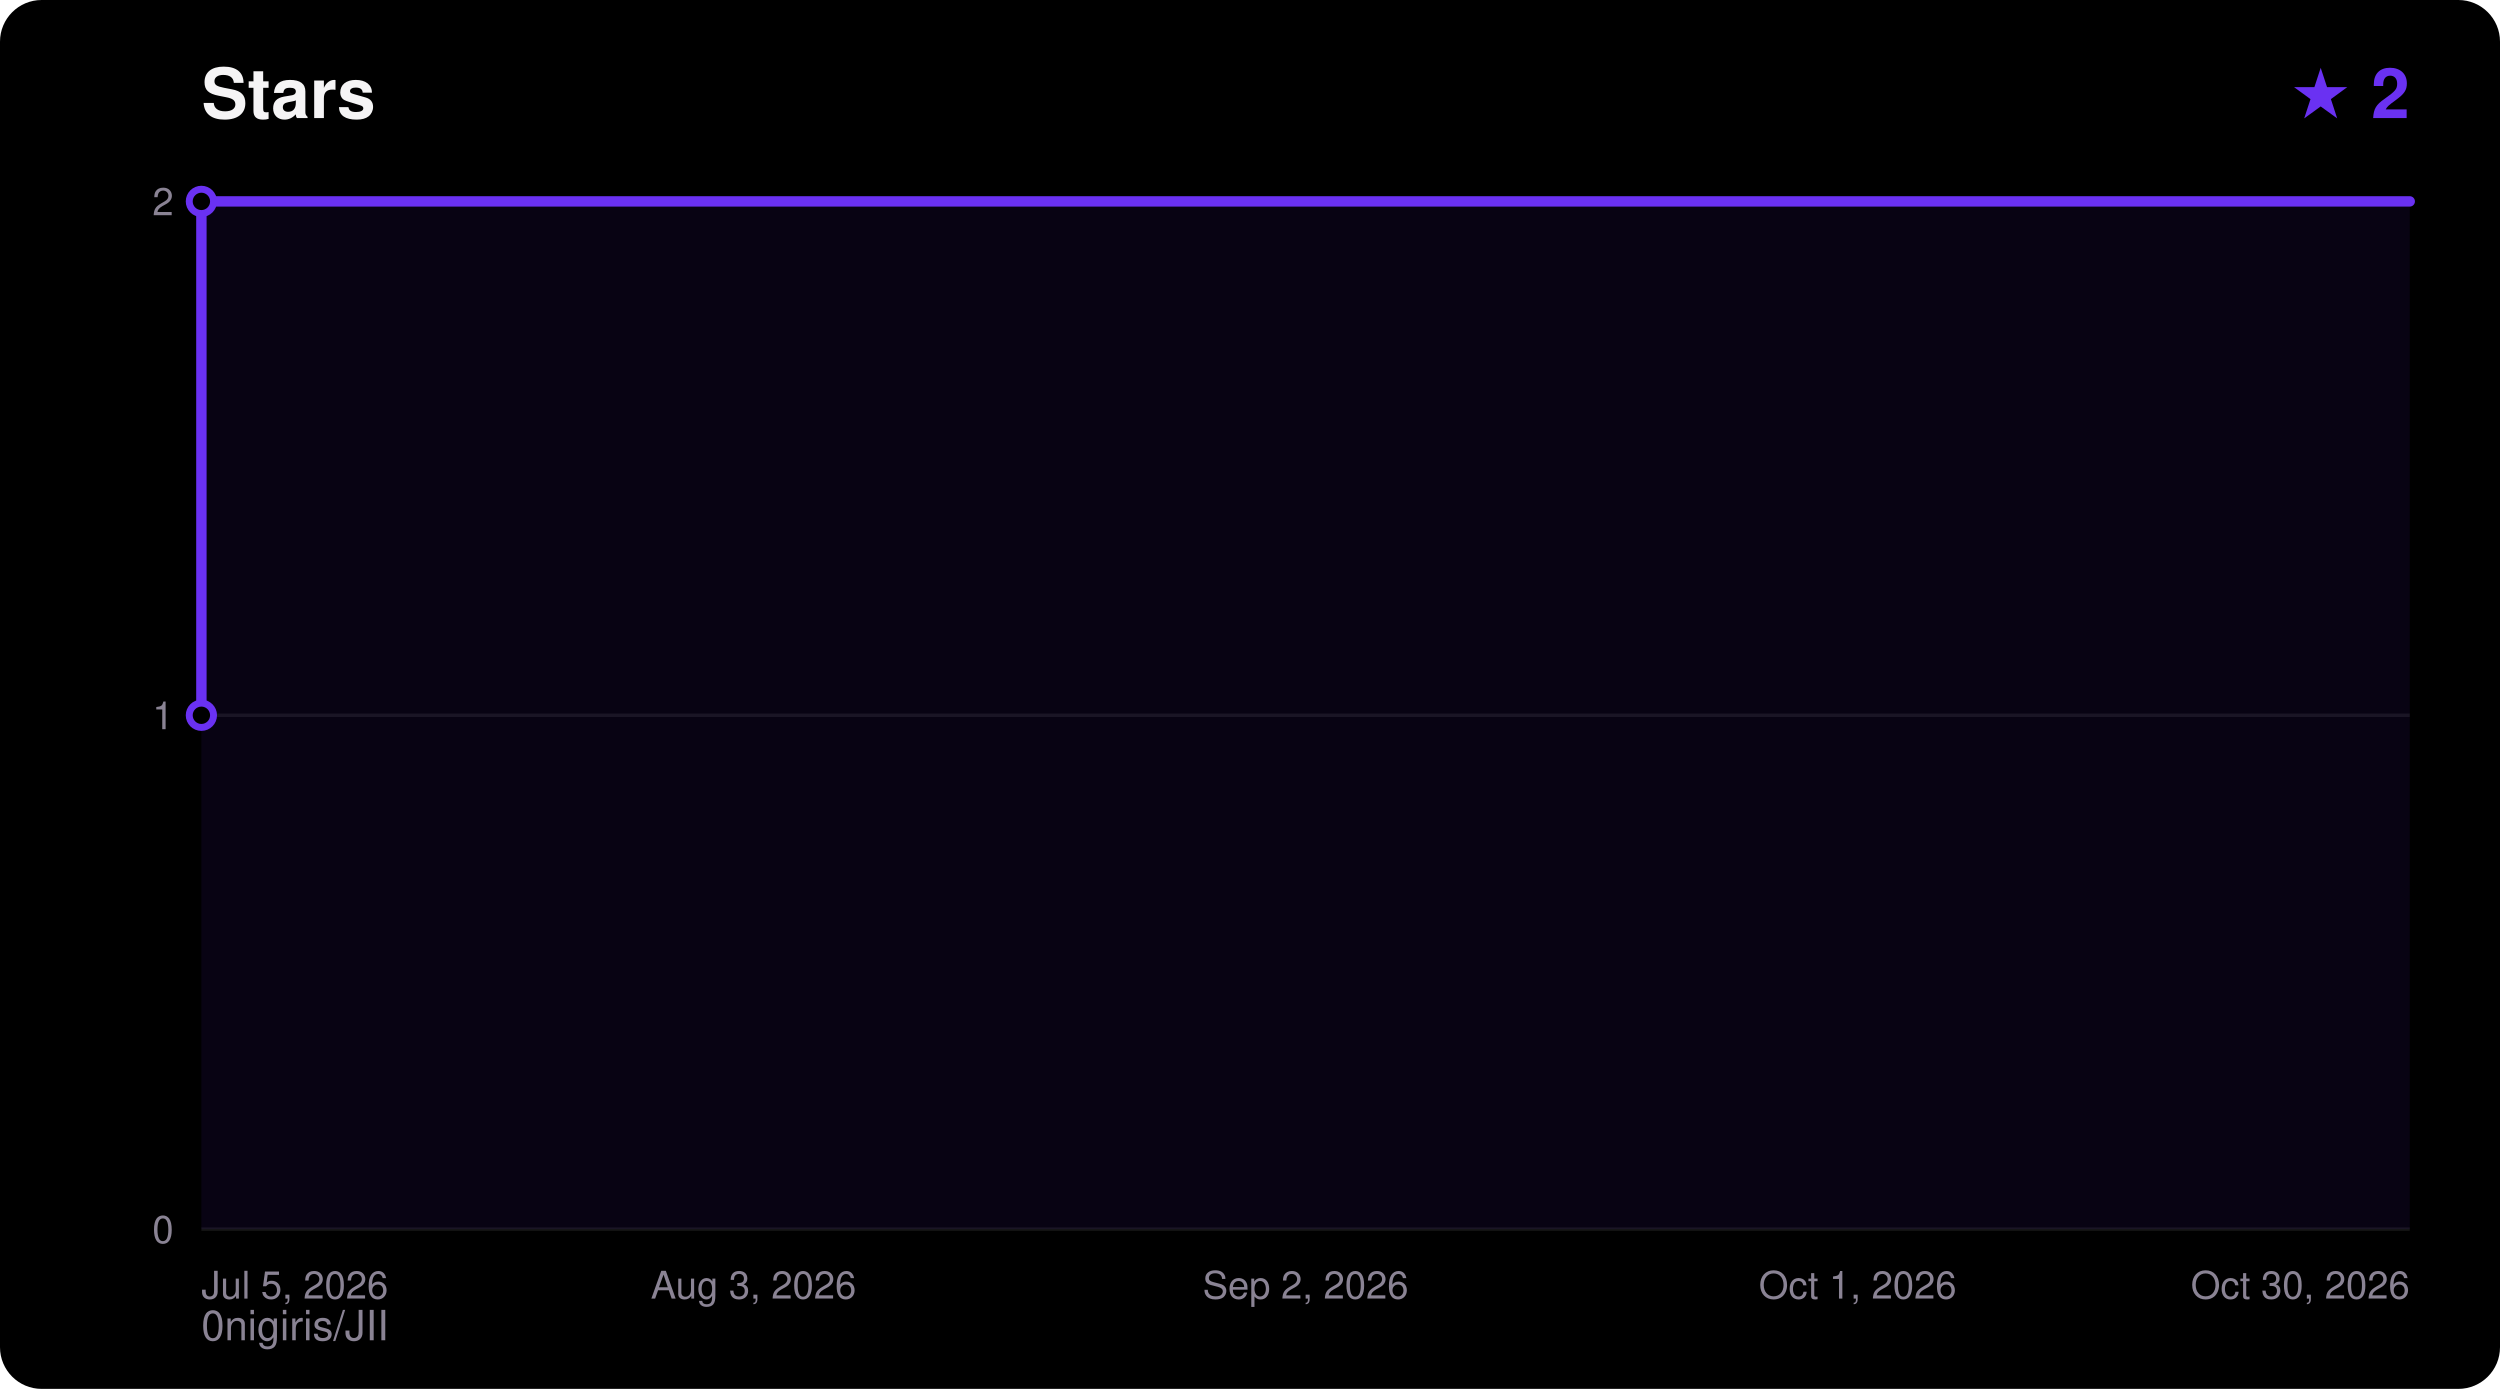
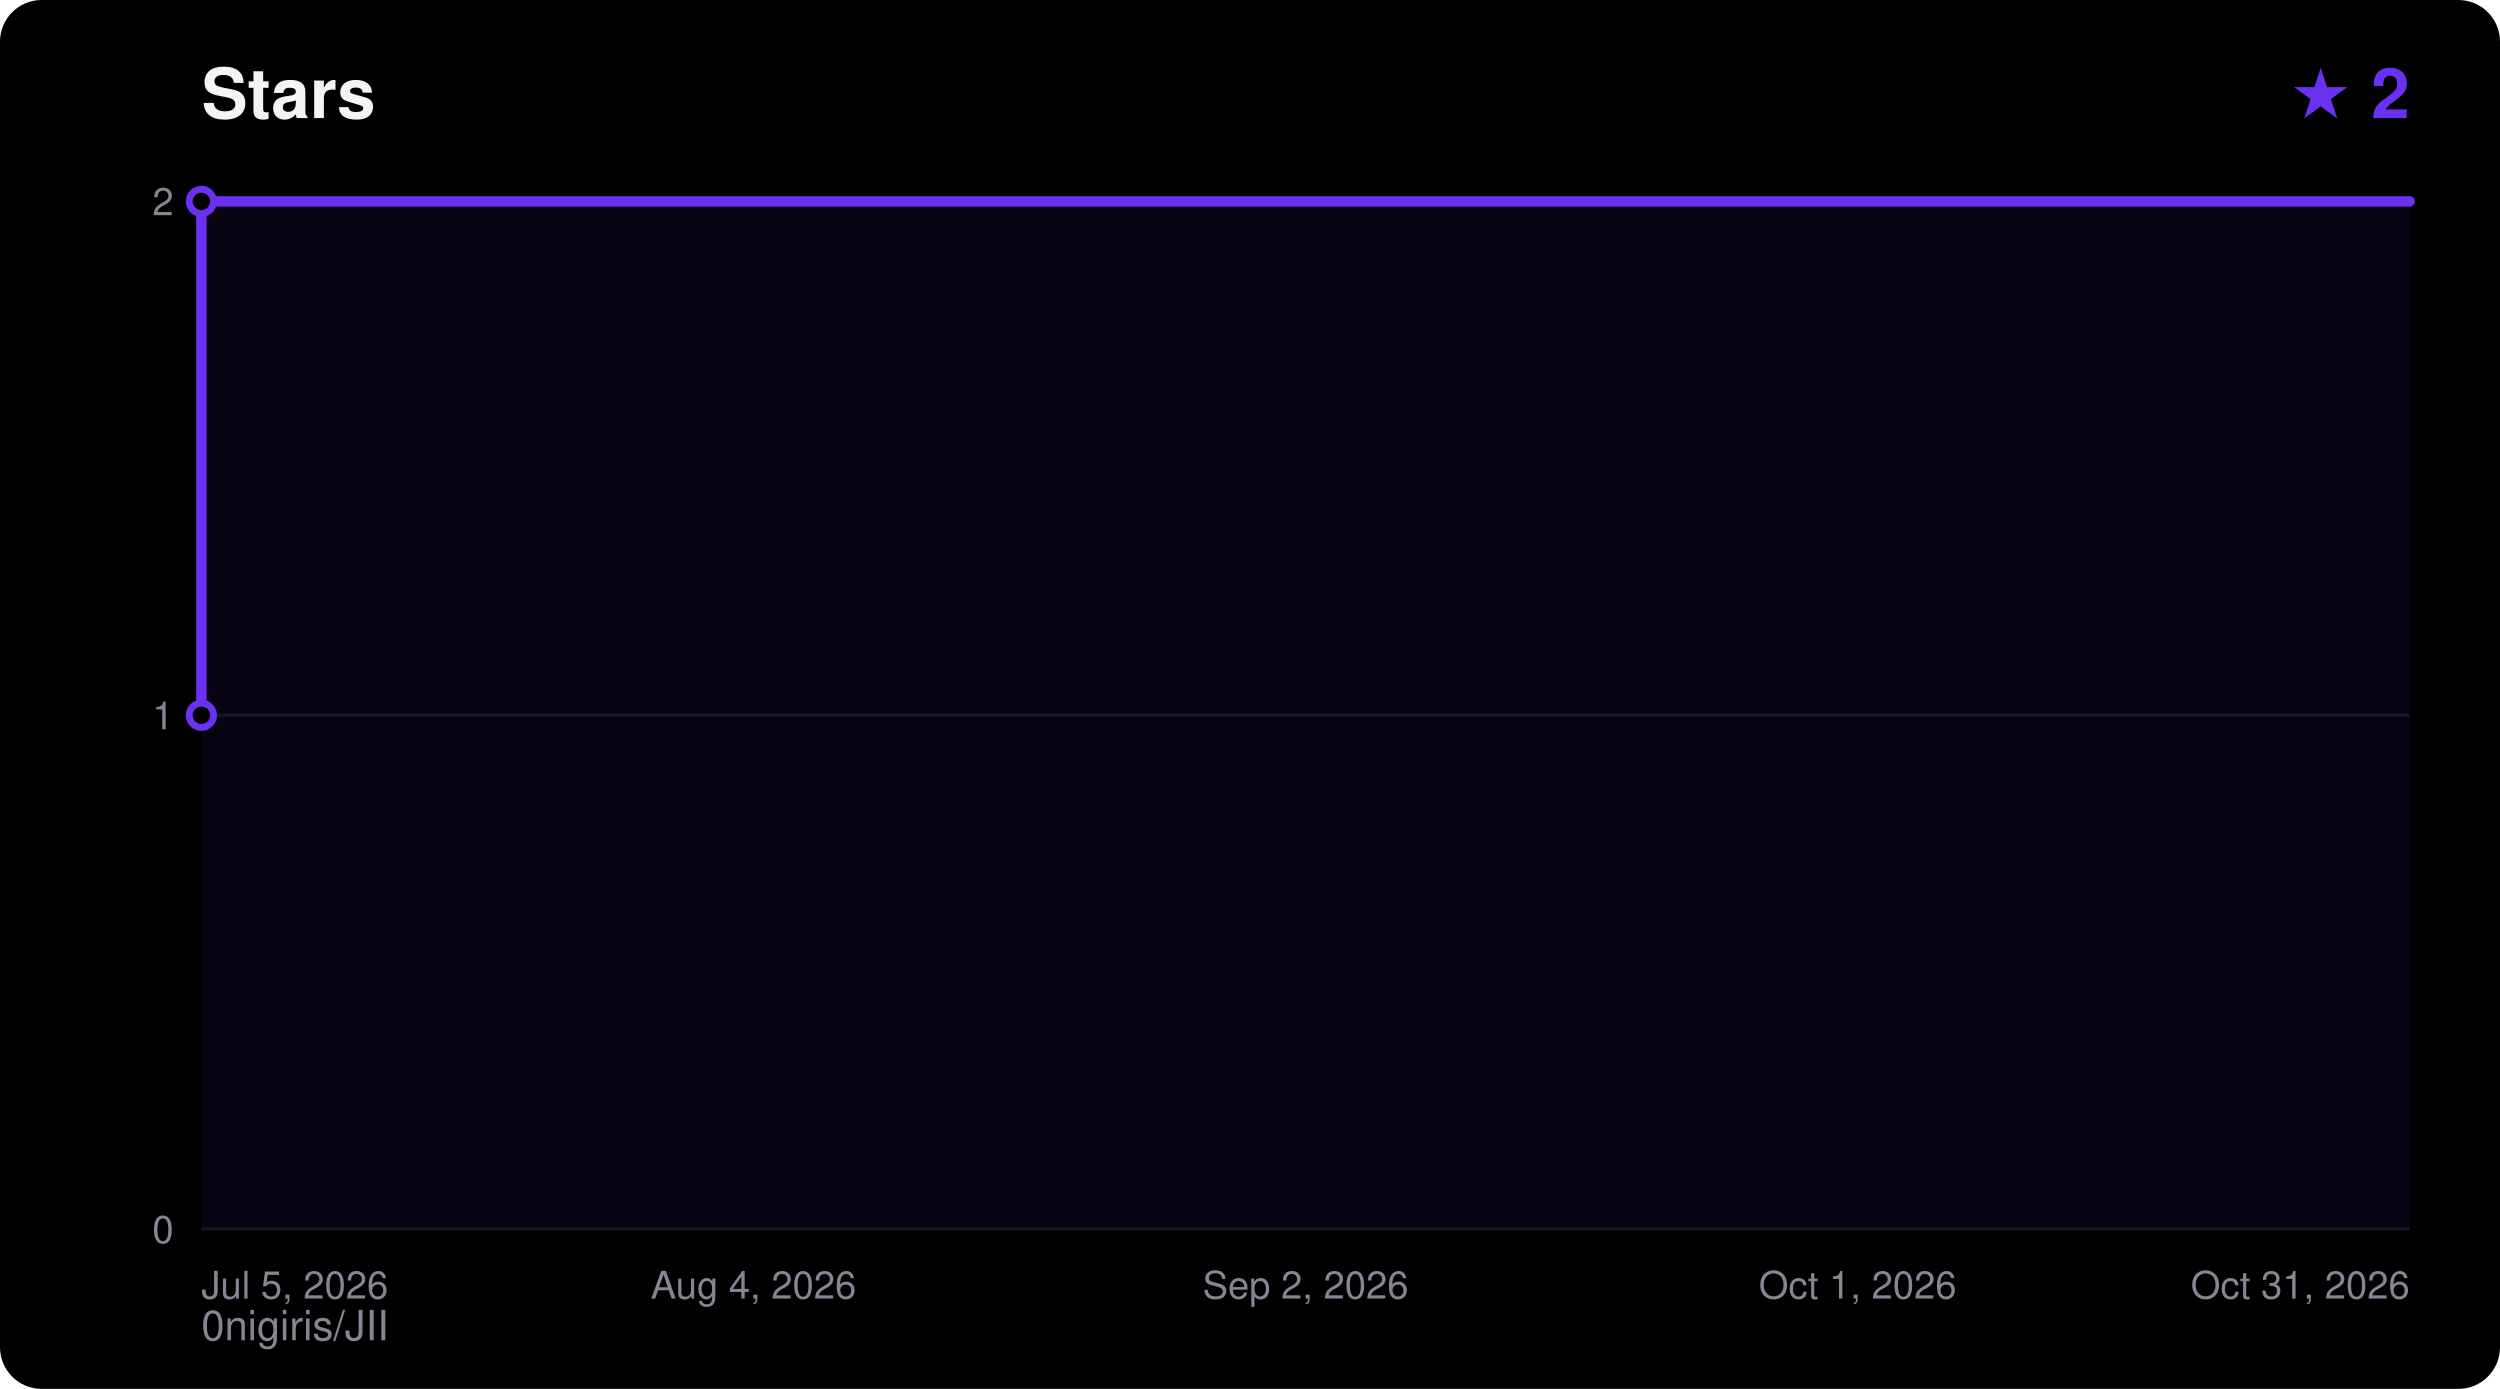
<svg xmlns="http://www.w3.org/2000/svg" width="720" height="400" viewBox="0 0 720 400" font-family="ui-sans-serif,Segoe UI,Helvetica,Arial,sans-serif">
  <rect width="720" height="400" rx="12" fill="#000000" />
  <text x="58" y="34" fill="#F5F4F5" font-size="20" font-weight="700">Stars</text>
  <text x="694" y="34" fill="#6A31F2" font-size="20" font-weight="700" text-anchor="end">★ 2</text>
  <text x="58" y="386" fill="#8A8394" font-size="12">0nigiris/JII</text>
  <line x1="58" y1="354.0" x2="694" y2="354.0" stroke="#FFFFFF14" stroke-width="1" />
  <text x="50" y="358.0" fill="#8A8394" font-size="11" text-anchor="end">0</text>
  <line x1="58" y1="206.0" x2="694" y2="206.0" stroke="#FFFFFF14" stroke-width="1" />
  <text x="50" y="210.0" fill="#8A8394" font-size="11" text-anchor="end">1</text>
  <line x1="58" y1="58.0" x2="694" y2="58.0" stroke="#FFFFFF14" stroke-width="1" />
  <text x="50" y="62.0" fill="#8A8394" font-size="11" text-anchor="end">2</text>
  <text x="58.0" y="374.0" fill="#8A8394" font-size="11" text-anchor="start">Jul 5, 2026</text>
-   <text x="217.0" y="374.0" fill="#8A8394" font-size="11" text-anchor="middle">Aug 3, 2026</text>
+   <text x="217.0" y="374.0" fill="#8A8394" font-size="11" text-anchor="middle">Aug 4, 2026</text>
  <text x="376.0" y="374.0" fill="#8A8394" font-size="11" text-anchor="middle">Sep 2, 2026</text>
  <text x="535.0" y="374.0" fill="#8A8394" font-size="11" text-anchor="middle">Oct 1, 2026</text>
-   <text x="694.0" y="374.0" fill="#8A8394" font-size="11" text-anchor="end">Oct 30, 2026</text>
+   <text x="694.0" y="374.0" fill="#8A8394" font-size="11" text-anchor="end">Oct 31, 2026</text>
  <polygon points="58.0,354.0 58.0,206.0 58.0,58.0 694.0,58.0 694.0,354.0" fill="#6A31F2" fill-opacity="0.08" />
  <polyline points="58.0,206.0 58.0,58.0 694.0,58.0" fill="none" stroke="#6A31F2" stroke-width="3" stroke-linejoin="round" stroke-linecap="round" />
  <circle cx="58.0" cy="206.0" r="3.5" fill="#000000" stroke="#6A31F2" stroke-width="2" />
  <circle cx="58.0" cy="58.0" r="3.5" fill="#000000" stroke="#6A31F2" stroke-width="2" />
</svg>
